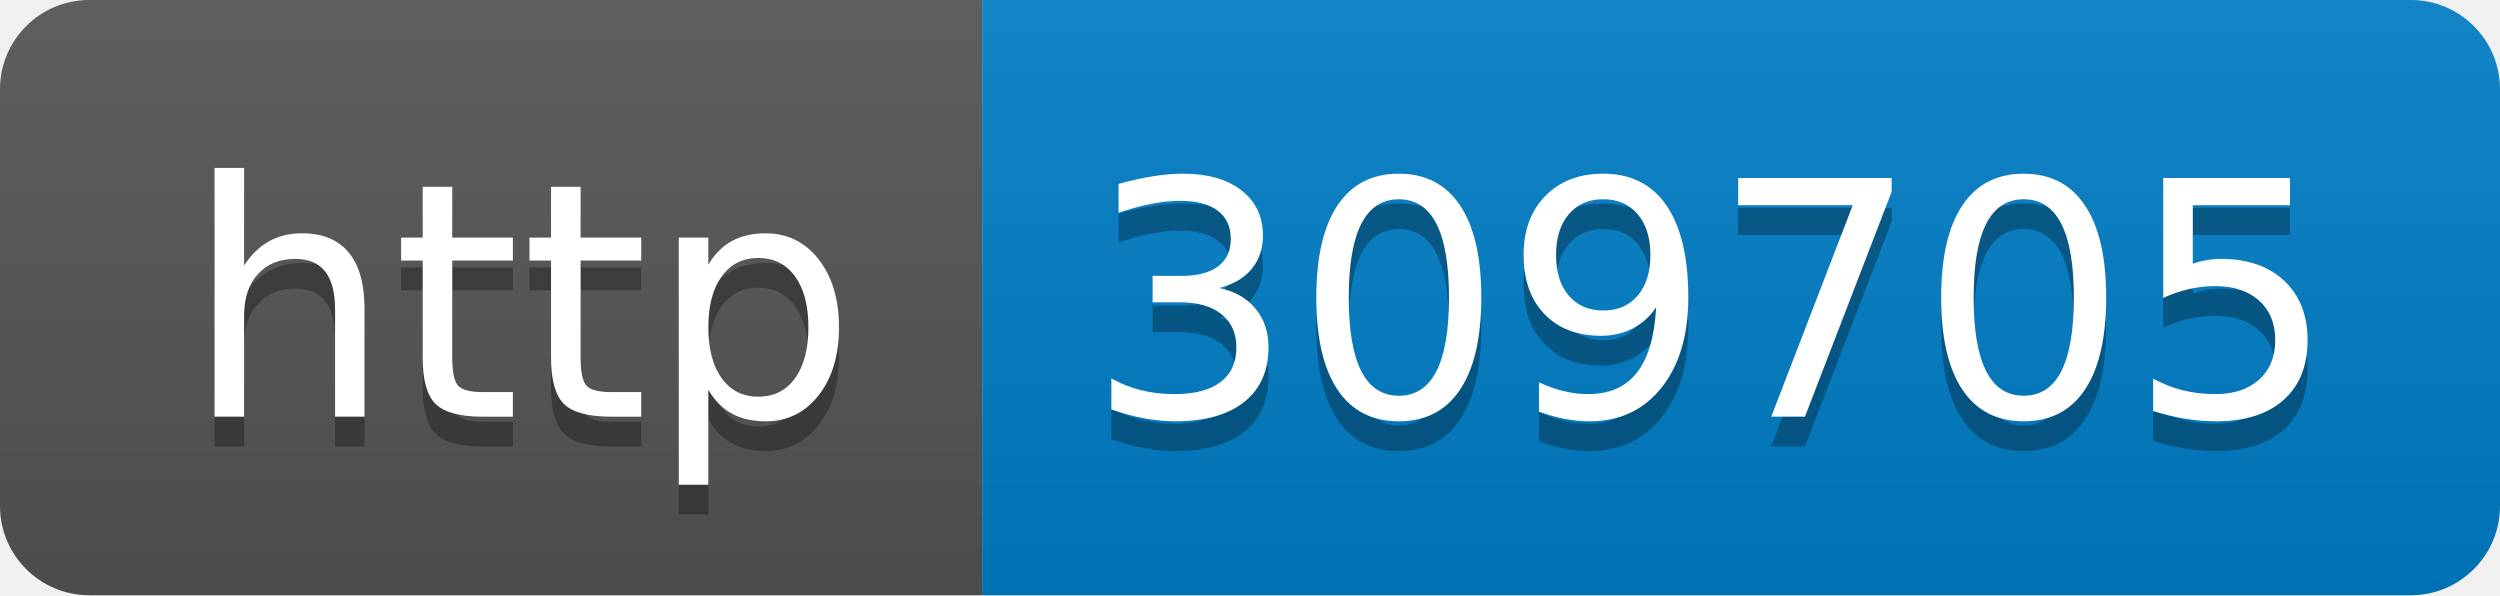
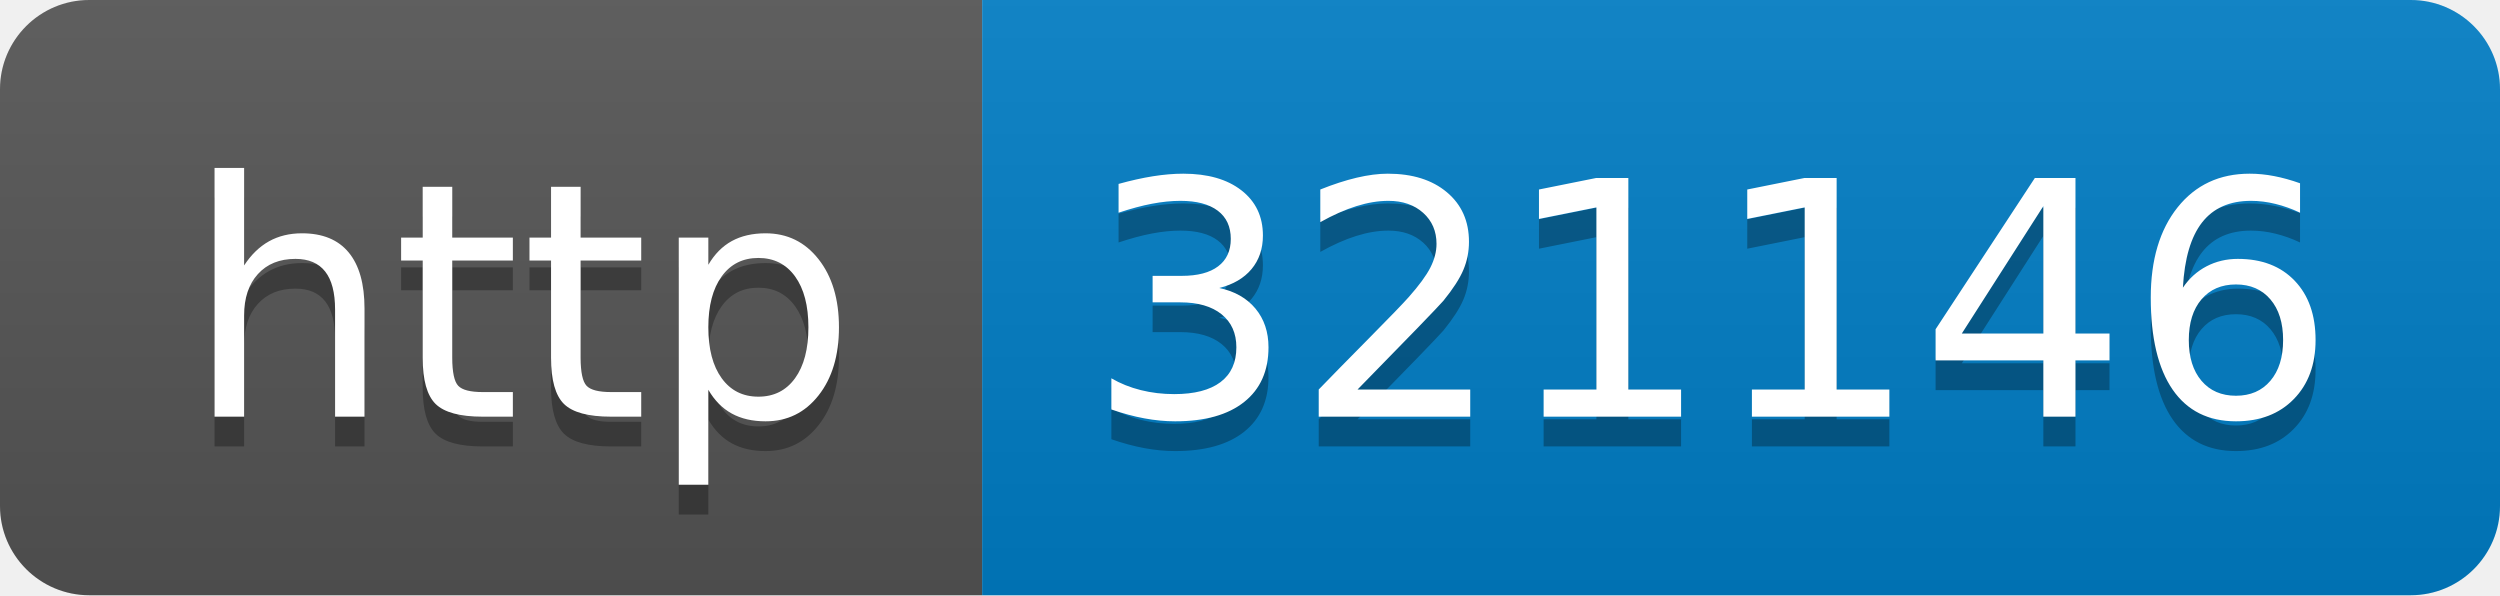
- <svg xmlns="http://www.w3.org/2000/svg" width="84" height="20" role="img" aria-label="http: 309705">
+ <svg xmlns="http://www.w3.org/2000/svg" width="84" height="20" role="img" aria-label="http: 321146">
  <linearGradient id="s" x2="0" y2="100%">
    <stop offset="0" stop-color="#bbb" stop-opacity=".1" />
    <stop offset="1" stop-opacity=".1" />
  </linearGradient>
  <clipPath id="r">
    <rect width="84" height="20" rx="3" fill="#fff" />
  </clipPath>
  <g clip-path="url(#r)">
    <rect width="33" height="20" fill="#555" />
    <rect x="33" width="51" height="20" fill="#007ec6" />
    <rect width="84" height="20" fill="url(#s)" />
  </g>
  <g fill="#fff" text-anchor="middle" font-family="Verdana,Geneva,DejaVu Sans,sans-serif" text-rendering="geometricPrecision" font-size="110">
    <text aria-hidden="true" x="175" y="150" fill="#010101" fill-opacity=".3" transform="scale(.1)" textLength="230">http</text>
    <text x="175" y="140" transform="scale(.1)" fill="#fff" textLength="230">http</text>
-     <text aria-hidden="true" x="575" y="150" fill="#010101" fill-opacity=".3" transform="scale(.1)" textLength="410">309705</text>
-     <text x="575" y="140" transform="scale(.1)" fill="#fff" textLength="410">309705</text>
+     <text aria-hidden="true" x="575" y="150" fill="#010101" fill-opacity=".3" transform="scale(.1)" textLength="410">321146</text>
+     <text x="575" y="140" transform="scale(.1)" fill="#fff" textLength="410">321146</text>
  </g>
</svg>
